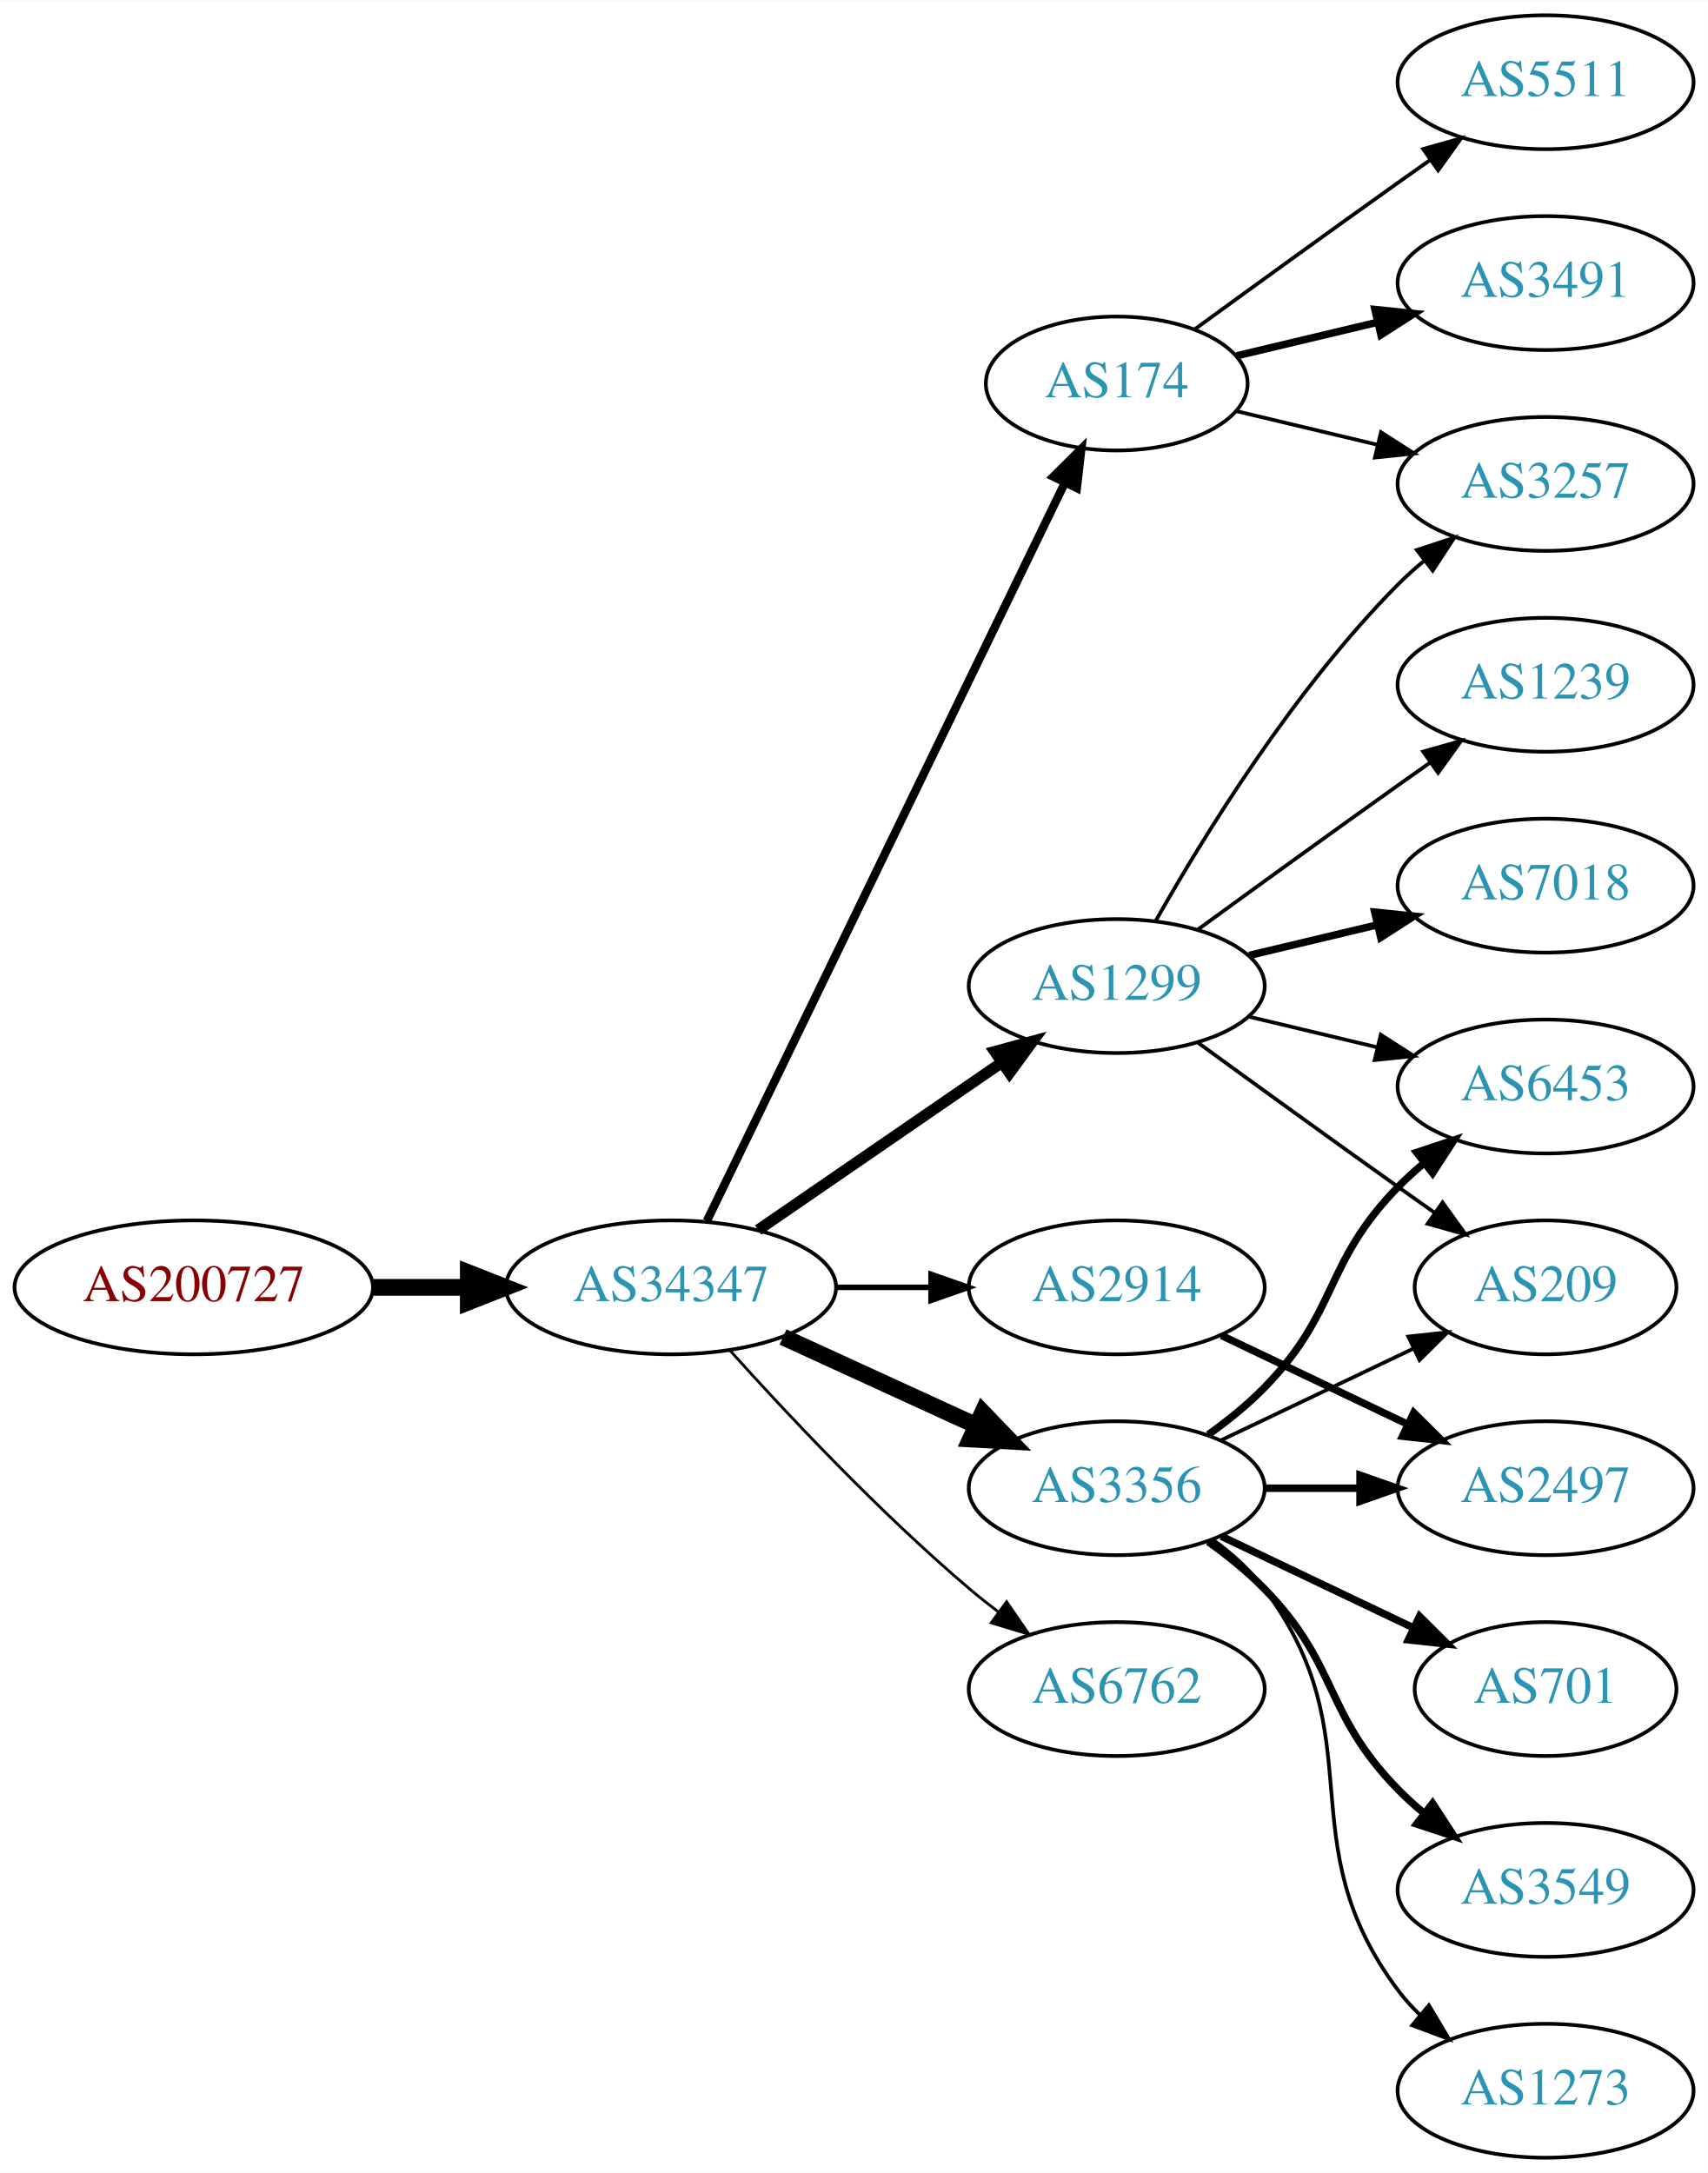
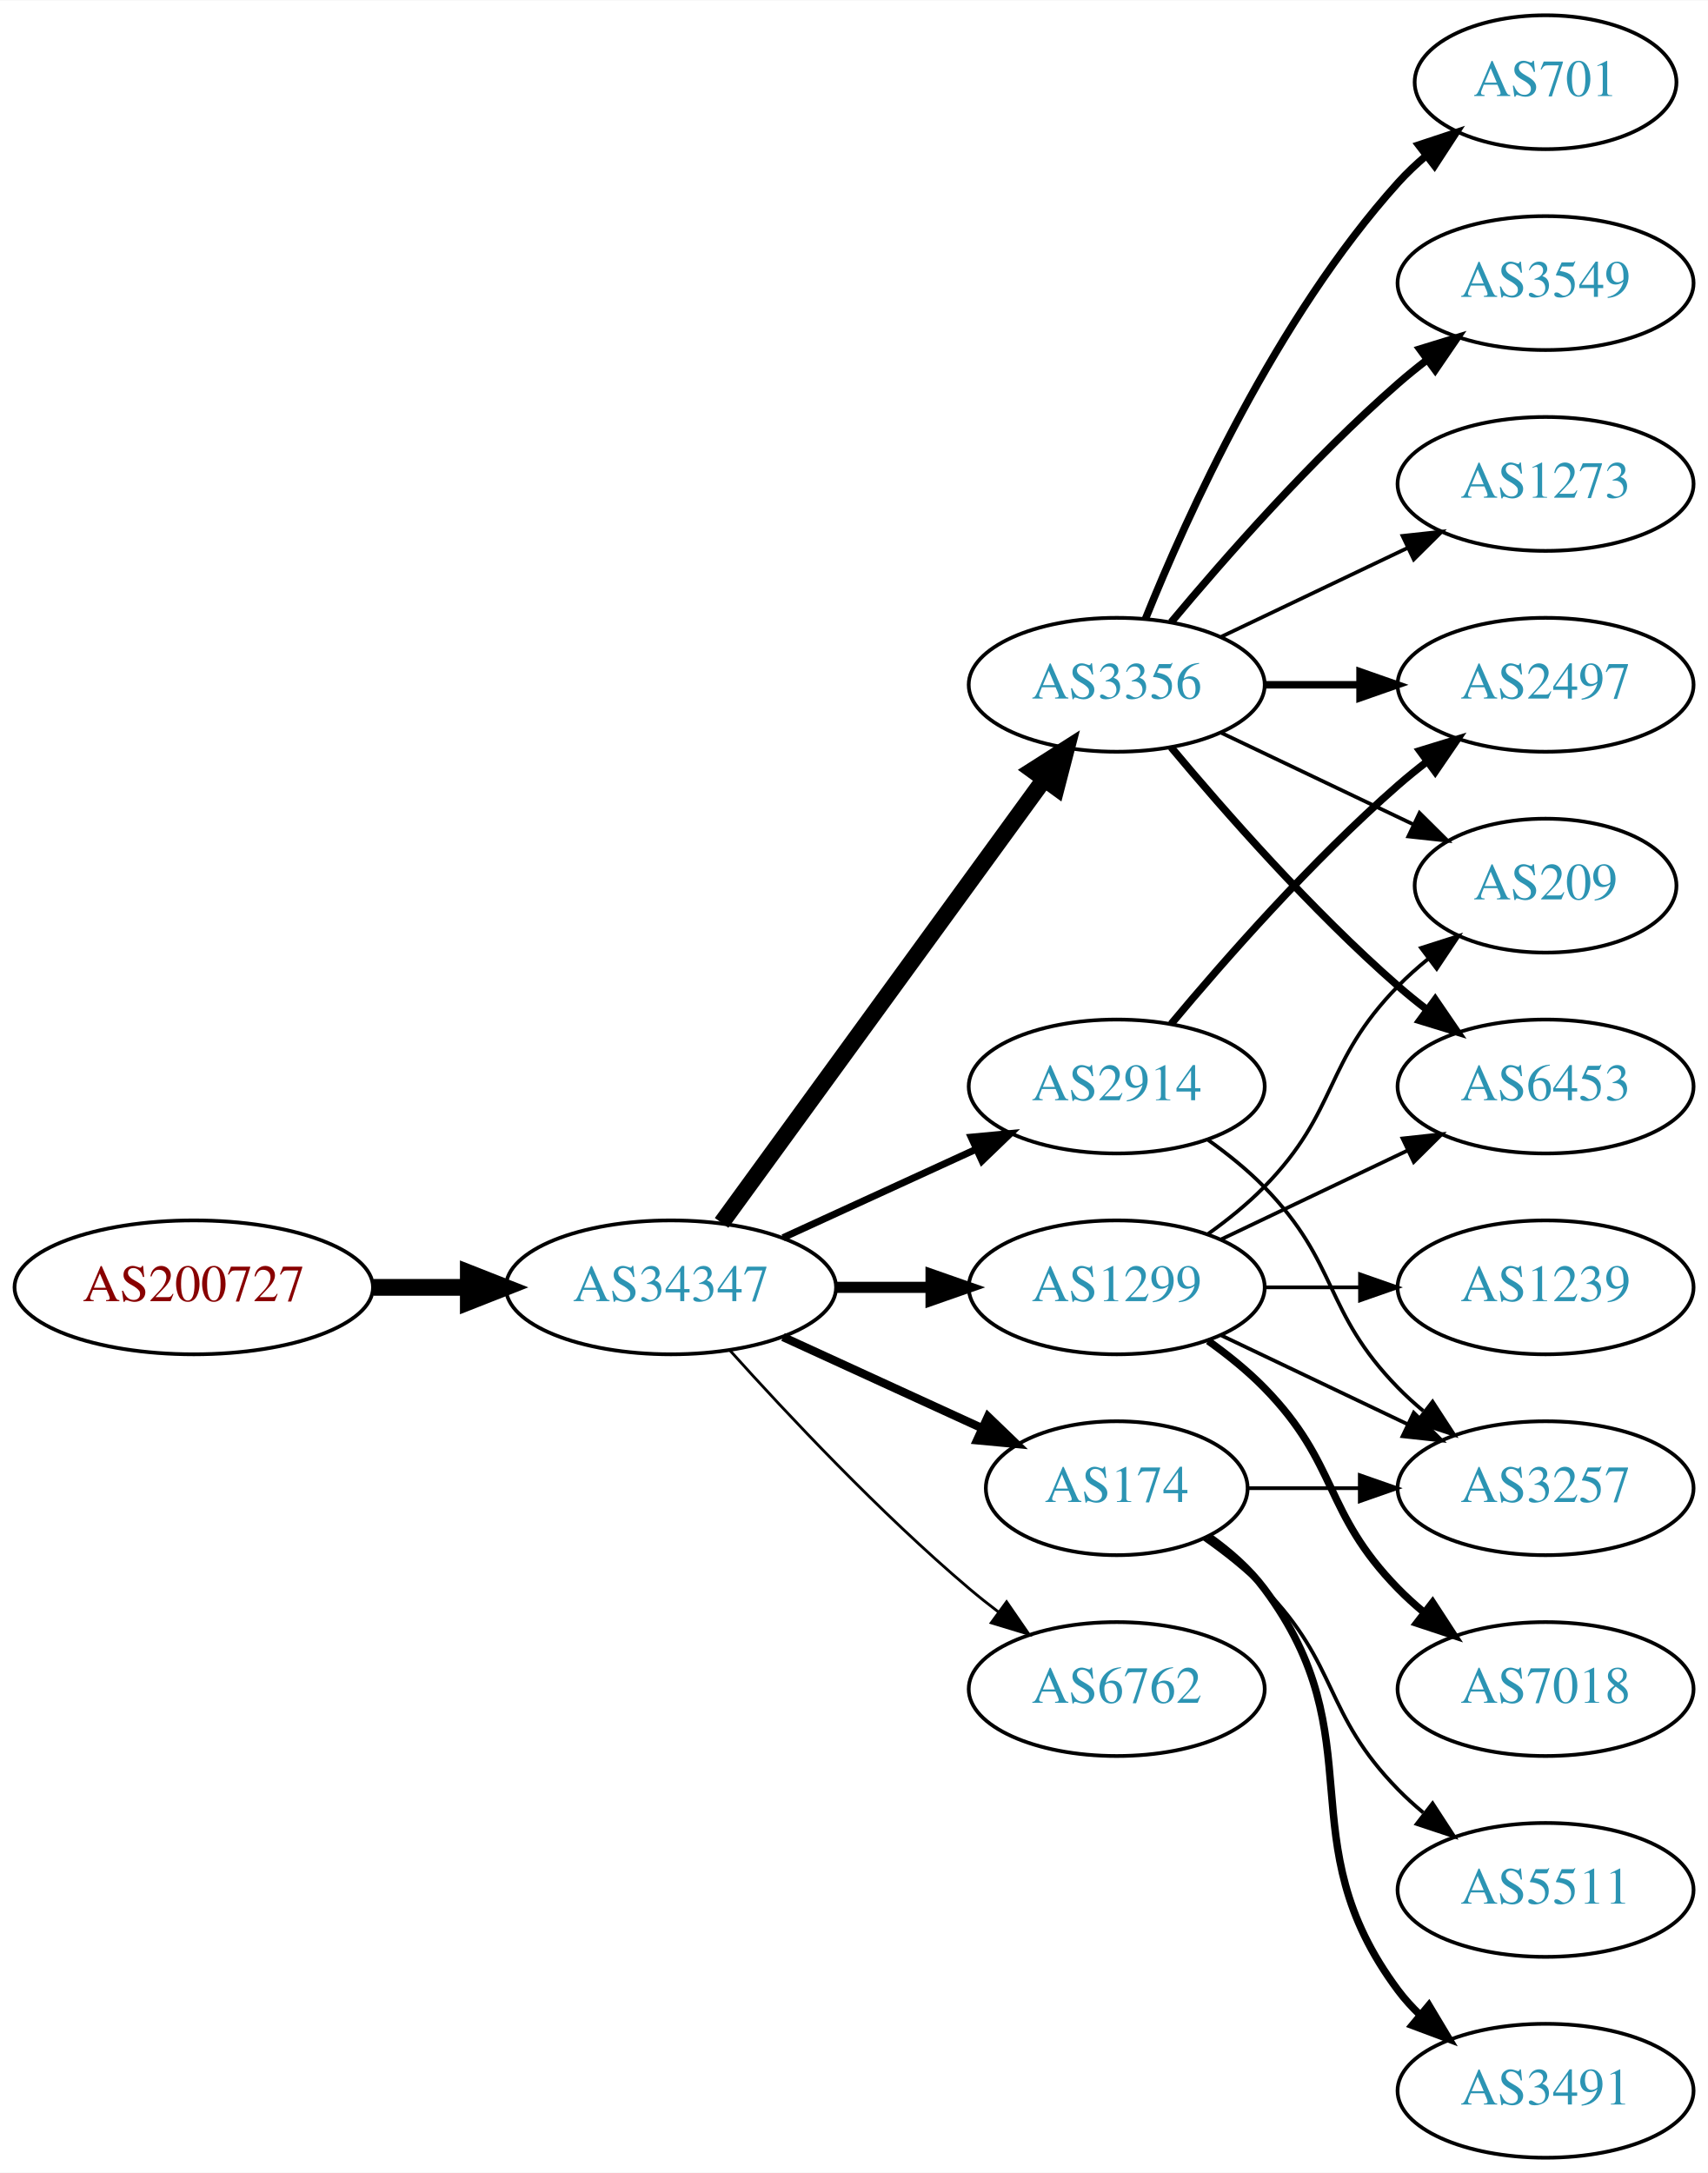
<svg xmlns="http://www.w3.org/2000/svg" xmlns:xlink="http://www.w3.org/1999/xlink" width="459pt" height="584pt" viewBox="0.00 0.00 459.17 584.00">
  <g id="graph0" class="graph" transform="scale(1 1) rotate(0) translate(4 580)">
    <polygon fill="white" stroke="none" points="-4,4 -4,-580 455.17,-580 455.17,4 -4,4" />
    <g id="node1" class="node">
      <g id="a_node1">
        <a xlink:href="/asn/200727" xlink:title="AS200727 ~ Kommunalbetriebe Rinn GmbH [AT]">
          <ellipse fill="#ffffff" stroke="black" cx="48.096" cy="-234" rx="48.192" ry="18" />
          <text text-anchor="middle" x="48.096" y="-230.3" font-family="Times,serif" font-size="14.00" fill="#880000">AS200727</text>
        </a>
      </g>
    </g>
    <g id="node2" class="node">
      <g id="a_node2">
        <a xlink:href="/asn/34347" xlink:title="AS34347 ~ HALLAG Kommunal GmbH [AT]">
          <ellipse fill="#ffffff" stroke="black" cx="176.388" cy="-234" rx="44.393" ry="18" />
          <text text-anchor="middle" x="176.388" y="-230.3" font-family="Times,serif" font-size="14.00" fill="#2c94b3">AS34347</text>
        </a>
      </g>
    </g>
    <g id="edge1" class="edge">
      <path fill="none" stroke="black" stroke-width="4.5" d="M96.481,-234C104.742,-234 113.386,-234 121.799,-234" />
      <polygon fill="black" stroke="black" stroke-width="4.5" points="121.904,-237.938 131.904,-234 121.904,-230.063 121.904,-237.938" />
    </g>
    <g id="node3" class="node">
      <g id="a_node3">
-         <a xlink:href="/asn/174" xlink:title="AS174 ~ Cogent Communications [US]">
-           <ellipse fill="#ffffff" stroke="black" cx="296.23" cy="-477" rx="35.194" ry="18" />
-           <text text-anchor="middle" x="296.23" y="-473.3" font-family="Times,serif" font-size="14.00" fill="#2c94b3">AS174</text>
+         <a xlink:href="/asn/3356" xlink:title="AS3356 ~ Level 3 Parent, LLC [US]">
+           <ellipse fill="#ffffff" stroke="black" cx="296.23" cy="-396" rx="39.794" ry="18" />
+           <text text-anchor="middle" x="296.23" y="-392.3" font-family="Times,serif" font-size="14.00" fill="#2c94b3">AS3356</text>
        </a>
      </g>
    </g>
    <g id="edge2" class="edge">
-       <path fill="none" stroke="black" stroke-width="2.25" d="M186.053,-251.868C206.533,-294.101 258.021,-400.272 282.247,-450.227" />
-       <polygon fill="black" stroke="black" stroke-width="2.25" points="279.198,-451.963 286.711,-459.433 285.497,-448.908 279.198,-451.963" />
+       <path fill="none" stroke="black" stroke-width="4.5" d="M189.999,-251.337C210.82,-279.96 252.482,-337.233 276.671,-370.486" />
+       <polygon fill="black" stroke="black" stroke-width="4.5" points="273.643,-373.017 282.71,-378.788 280.011,-368.385 273.643,-373.017" />
    </g>
    <g id="node4" class="node">
      <g id="a_node4">
-         <a xlink:href="/asn/1299" xlink:title="AS1299 ~ Telia Carrier [EU]">
-           <ellipse fill="#ffffff" stroke="black" cx="296.23" cy="-315" rx="39.794" ry="18" />
-           <text text-anchor="middle" x="296.23" y="-311.3" font-family="Times,serif" font-size="14.00" fill="#2c94b3">AS1299</text>
+         <a xlink:href="/asn/174" xlink:title="AS174 ~ Cogent Communications [US]">
+           <ellipse fill="#ffffff" stroke="black" cx="296.23" cy="-180" rx="35.194" ry="18" />
+           <text text-anchor="middle" x="296.23" y="-176.3" font-family="Times,serif" font-size="14.00" fill="#2c94b3">AS174</text>
        </a>
      </g>
    </g>
    <g id="edge3" class="edge">
-       <path fill="none" stroke="black" stroke-width="3" d="M199.83,-249.426C218.412,-262.198 244.972,-280.455 265.352,-294.463" />
-       <polygon fill="black" stroke="black" stroke-width="3" points="263.443,-297.398 273.666,-300.178 267.408,-291.629 263.443,-297.398" />
+       <path fill="none" stroke="black" stroke-width="2.25" d="M206.517,-220.652C222.734,-213.22 243.038,-203.917 260.127,-196.086" />
+       <polygon fill="black" stroke="black" stroke-width="2.25" points="261.611,-199.256 269.244,-191.908 258.695,-192.892 261.611,-199.256" />
    </g>
    <g id="node5" class="node">
      <g id="a_node5">
-         <a xlink:href="/asn/3356" xlink:title="AS3356 ~ Level 3 Parent, LLC [US]">
-           <ellipse fill="#ffffff" stroke="black" cx="296.23" cy="-180" rx="39.794" ry="18" />
-           <text text-anchor="middle" x="296.23" y="-176.3" font-family="Times,serif" font-size="14.00" fill="#2c94b3">AS3356</text>
+         <a xlink:href="/asn/2914" xlink:title="AS2914 ~ NTT America, Inc. [US]">
+           <ellipse fill="#ffffff" stroke="black" cx="296.23" cy="-288" rx="39.794" ry="18" />
+           <text text-anchor="middle" x="296.23" y="-284.3" font-family="Times,serif" font-size="14.00" fill="#2c94b3">AS2914</text>
        </a>
      </g>
    </g>
    <g id="edge4" class="edge">
-       <path fill="none" stroke="black" stroke-width="4.5" d="M206.517,-220.652C222.128,-213.498 241.526,-204.609 258.198,-196.97" />
-       <polygon fill="black" stroke="black" stroke-width="4.5" points="260.199,-200.384 267.65,-192.638 256.919,-193.225 260.199,-200.384" />
+       <path fill="none" stroke="black" stroke-width="1.875" d="M206.517,-247.348C222.128,-254.502 241.526,-263.391 258.198,-271.03" />
+       <polygon fill="black" stroke="black" stroke-width="1.875" points="257.101,-274.378 267.65,-275.362 260.017,-268.014 257.101,-274.378" />
    </g>
    <g id="node6" class="node">
      <g id="a_node6">
-         <a xlink:href="/asn/2914" xlink:title="AS2914 ~ NTT America, Inc. [US]">
+         <a xlink:href="/asn/1299" xlink:title="AS1299 ~ Telia Carrier [EU]">
          <ellipse fill="#ffffff" stroke="black" cx="296.23" cy="-234" rx="39.794" ry="18" />
-           <text text-anchor="middle" x="296.23" y="-230.3" font-family="Times,serif" font-size="14.00" fill="#2c94b3">AS2914</text>
+           <text text-anchor="middle" x="296.23" y="-230.3" font-family="Times,serif" font-size="14.00" fill="#2c94b3">AS1299</text>
        </a>
      </g>
    </g>
    <g id="edge5" class="edge">
-       <path fill="none" stroke="black" stroke-width="1.5" d="M220.599,-234C228.911,-234 237.674,-234 246.156,-234" />
-       <polygon fill="black" stroke="black" stroke-width="1.5" points="246.315,-237.5 256.315,-234 246.315,-230.5 246.315,-237.5" />
+       <path fill="none" stroke="black" stroke-width="3" d="M220.599,-234C228.911,-234 237.674,-234 246.156,-234" />
+       <polygon fill="black" stroke="black" stroke-width="3" points="246.315,-237.5 256.315,-234 246.315,-230.5 246.315,-237.5" />
    </g>
    <g id="node7" class="node">
      <g id="a_node7">
        <a xlink:href="/asn/6762" xlink:title="AS6762 ~ TELECOM ITALIA SPARKLE S.p.A. [IT]">
          <ellipse fill="#ffffff" stroke="black" cx="296.23" cy="-126" rx="39.794" ry="18" />
          <text text-anchor="middle" x="296.23" y="-122.3" font-family="Times,serif" font-size="14.00" fill="#2c94b3">AS6762</text>
        </a>
      </g>
    </g>
    <g id="edge6" class="edge">
      <path fill="none" stroke="black" stroke-width="0.75" d="M192.32,-216.956C207.646,-199.903 232.582,-173.35 256.584,-153 259.081,-150.883 261.741,-148.768 264.453,-146.707" />
      <polygon fill="black" stroke="black" stroke-width="0.75" points="266.619,-149.459 272.629,-140.734 262.489,-143.806 266.619,-149.459" />
    </g>
-     <g id="node8" class="node">
-       <g id="a_node8">
-         <a xlink:href="/asn/3491" xlink:title="AS3491 ~ PCCW Global, Inc. [US]">
-           <ellipse fill="#ffffff" stroke="black" cx="411.523" cy="-504" rx="39.794" ry="18" />
-           <text text-anchor="middle" x="411.523" y="-500.3" font-family="Times,serif" font-size="14.00" fill="#2c94b3">AS3491</text>
-         </a>
-       </g>
-     </g>
-     <g id="edge7" class="edge">
-       <path fill="none" stroke="black" stroke-width="2" d="M328.488,-484.449C340.168,-487.233 353.663,-490.449 366.293,-493.459" />
-       <polygon fill="black" stroke="black" stroke-width="2" points="365.645,-496.903 376.184,-495.816 367.268,-490.093 365.645,-496.903" />
-     </g>
-     <g id="node9" class="node">
-       <g id="a_node9">
-         <a xlink:href="/asn/3257" xlink:title="AS3257 ~ GTT [DE]">
-           <ellipse fill="#ffffff" stroke="black" cx="411.523" cy="-450" rx="39.794" ry="18" />
-           <text text-anchor="middle" x="411.523" y="-446.3" font-family="Times,serif" font-size="14.00" fill="#2c94b3">AS3257</text>
-         </a>
-       </g>
-     </g>
-     <g id="edge8" class="edge">
-       <path fill="none" stroke="black" d="M328.488,-469.551C340.168,-466.767 353.663,-463.551 366.293,-460.541" />
-       <polygon fill="black" stroke="black" points="367.268,-463.907 376.184,-458.184 365.645,-457.097 367.268,-463.907" />
-     </g>
-     <g id="node10" class="node">
-       <g id="a_node10">
-         <a xlink:href="/asn/5511" xlink:title="AS5511 ~ Orange S.A. [FR]">
-           <ellipse fill="#ffffff" stroke="black" cx="411.523" cy="-558" rx="39.794" ry="18" />
-           <text text-anchor="middle" x="411.523" y="-554.3" font-family="Times,serif" font-size="14.00" fill="#2c94b3">AS5511</text>
-         </a>
-       </g>
-     </g>
-     <g id="edge9" class="edge">
-       <path fill="none" stroke="black" d="M317.126,-491.529C332.128,-502.45 353.235,-517.747 371.877,-531 374.697,-533.005 377.64,-535.085 380.588,-537.159" />
-       <polygon fill="black" stroke="black" points="378.616,-540.05 388.813,-542.926 382.634,-534.319 378.616,-540.05" />
-     </g>
-     <g id="edge11" class="edge">
-       <path fill="none" stroke="black" d="M306.69,-332.49C319.472,-355.096 343.904,-394.886 371.877,-423 373.987,-425.121 376.283,-427.188 378.669,-429.171" />
-       <polygon fill="black" stroke="black" points="376.921,-432.242 386.984,-435.556 381.184,-426.69 376.921,-432.242" />
-     </g>
    <g id="node11" class="node">
      <g id="a_node11">
-         <a xlink:href="/asn/7018" xlink:title="AS7018 ~ AT&amp;T Services, Inc. [US]">
-           <ellipse fill="#ffffff" stroke="black" cx="411.523" cy="-342" rx="39.794" ry="18" />
-           <text text-anchor="middle" x="411.523" y="-338.3" font-family="Times,serif" font-size="14.00" fill="#2c94b3">AS7018</text>
-         </a>
-       </g>
-     </g>
-     <g id="edge10" class="edge">
-       <path fill="none" stroke="black" stroke-width="2" d="M331.837,-323.248C342.709,-325.838 354.863,-328.735 366.305,-331.462" />
-       <polygon fill="black" stroke="black" stroke-width="2" points="365.589,-334.889 376.128,-333.803 367.212,-328.08 365.589,-334.889" />
+         <a xlink:href="/asn/2497" xlink:title="AS2497 ~ Internet Initiative Japan Inc. [JP]">
+           <ellipse fill="#ffffff" stroke="black" cx="411.523" cy="-396" rx="39.794" ry="18" />
+           <text text-anchor="middle" x="411.523" y="-392.3" font-family="Times,serif" font-size="14.00" fill="#2c94b3">AS2497</text>
+         </a>
+       </g>
+     </g>
+     <g id="edge14" class="edge">
+       <path fill="none" stroke="black" stroke-width="2" d="M335.902,-396C344.105,-396 352.869,-396 361.401,-396" />
+       <polygon fill="black" stroke="black" stroke-width="2" points="361.641,-399.5 371.641,-396 361.641,-392.5 361.641,-399.5" />
    </g>
    <g id="node12" class="node">
      <g id="a_node12">
-         <a xlink:href="/asn/1239" xlink:title="AS1239 ~ Sprint [US]">
-           <ellipse fill="#ffffff" stroke="black" cx="411.523" cy="-396" rx="39.794" ry="18" />
-           <text text-anchor="middle" x="411.523" y="-392.3" font-family="Times,serif" font-size="14.00" fill="#2c94b3">AS1239</text>
+         <a xlink:href="/asn/701" xlink:title="AS701 ~ UUNET [US]">
+           <ellipse fill="#ffffff" stroke="black" cx="411.523" cy="-558" rx="35.194" ry="18" />
+           <text text-anchor="middle" x="411.523" y="-554.3" font-family="Times,serif" font-size="14.00" fill="#2c94b3">AS701</text>
        </a>
      </g>
    </g>
    <g id="edge12" class="edge">
-       <path fill="none" stroke="black" d="M318.078,-330.222C333.012,-341.091 353.626,-356.025 371.877,-369 374.697,-371.005 377.64,-373.085 380.588,-375.159" />
-       <polygon fill="black" stroke="black" points="378.616,-378.05 388.813,-380.926 382.634,-372.319 378.616,-378.05" />
+       <path fill="none" stroke="black" stroke-width="2" d="M303.978,-413.787C315.029,-441.243 339.082,-494.578 371.877,-531 374.192,-533.572 376.797,-536.03 379.533,-538.343" />
+       <polygon fill="black" stroke="black" stroke-width="2" points="377.398,-541.117 387.456,-544.448 381.671,-535.572 377.398,-541.117" />
    </g>
    <g id="node13" class="node">
      <g id="a_node13">
-         <a xlink:href="/asn/209" xlink:title="AS209 ~ CenturyLink Communications, LLC [US]">
-           <ellipse fill="#ffffff" stroke="black" cx="411.523" cy="-234" rx="35.194" ry="18" />
-           <text text-anchor="middle" x="411.523" y="-230.3" font-family="Times,serif" font-size="14.00" fill="#2c94b3">AS209</text>
+         <a xlink:href="/asn/3549" xlink:title="AS3549 ~ Level 3 Parent, LLC [US]">
+           <ellipse fill="#ffffff" stroke="black" cx="411.523" cy="-504" rx="39.794" ry="18" />
+           <text text-anchor="middle" x="411.523" y="-500.3" font-family="Times,serif" font-size="14.00" fill="#2c94b3">AS3549</text>
        </a>
      </g>
    </g>
    <g id="edge13" class="edge">
-       <path fill="none" stroke="black" d="M318.078,-299.778C333.012,-288.909 353.626,-273.975 371.877,-261 375.087,-258.718 378.456,-256.339 381.811,-253.982" />
-       <polygon fill="black" stroke="black" points="383.839,-256.834 390.021,-248.23 379.823,-251.101 383.839,-256.834" />
+       <path fill="none" stroke="black" stroke-width="2" d="M310.86,-412.817C325.143,-429.929 348.689,-456.745 371.877,-477 374.342,-479.154 376.981,-481.294 379.678,-483.372" />
+       <polygon fill="black" stroke="black" stroke-width="2" points="377.703,-486.264 387.832,-489.37 381.851,-480.625 377.703,-486.264" />
    </g>
    <g id="node14" class="node">
      <g id="a_node14">
        <a xlink:href="/asn/6453" xlink:title="AS6453 ~ TATA COMMUNICATIONS (AMERICA) INC [US]">
          <ellipse fill="#ffffff" stroke="black" cx="411.523" cy="-288" rx="39.794" ry="18" />
          <text text-anchor="middle" x="411.523" y="-284.3" font-family="Times,serif" font-size="14.00" fill="#2c94b3">AS6453</text>
        </a>
      </g>
    </g>
-     <g id="edge14" class="edge">
-       <path fill="none" stroke="black" d="M331.837,-306.752C342.709,-304.162 354.863,-301.265 366.305,-298.538" />
-       <polygon fill="black" stroke="black" points="367.212,-301.92 376.128,-296.197 365.589,-295.111 367.212,-301.92" />
-     </g>
-     <g id="edge19" class="edge">
-       <path fill="none" stroke="black" d="M324.367,-192.934C339.798,-200.29 359.284,-209.577 375.819,-217.459" />
-       <polygon fill="black" stroke="black" points="374.628,-220.768 385.161,-221.911 377.64,-214.449 374.628,-220.768" />
-     </g>
-     <g id="edge17" class="edge">
-       <path fill="none" stroke="black" stroke-width="2" d="M320.824,-194.389C326.08,-198.148 331.412,-202.437 335.877,-207 356.049,-227.617 351.704,-240.383 371.877,-261 373.969,-263.139 376.253,-265.218 378.63,-267.21" />
-       <polygon fill="black" stroke="black" stroke-width="2" points="376.873,-270.275 386.929,-273.611 381.148,-264.732 376.873,-270.275" />
+     <g id="edge15" class="edge">
+       <path fill="none" stroke="black" stroke-width="2" d="M310.86,-379.183C325.143,-362.071 348.689,-335.255 371.877,-315 374.342,-312.846 376.981,-310.706 379.678,-308.628" />
+       <polygon fill="black" stroke="black" stroke-width="2" points="381.851,-311.375 387.832,-302.63 377.703,-305.736 381.851,-311.375" />
    </g>
    <g id="node15" class="node">
      <g id="a_node15">
-         <a xlink:href="/asn/2497" xlink:title="AS2497 ~ Internet Initiative Japan Inc. [JP]">
-           <ellipse fill="#ffffff" stroke="black" cx="411.523" cy="-180" rx="39.794" ry="18" />
-           <text text-anchor="middle" x="411.523" y="-176.3" font-family="Times,serif" font-size="14.00" fill="#2c94b3">AS2497</text>
-         </a>
-       </g>
-     </g>
-     <g id="edge15" class="edge">
-       <path fill="none" stroke="black" stroke-width="2" d="M335.902,-180C344.105,-180 352.869,-180 361.401,-180" />
-       <polygon fill="black" stroke="black" stroke-width="2" points="361.641,-183.5 371.641,-180 361.641,-176.5 361.641,-183.5" />
+         <a xlink:href="/asn/1273" xlink:title="AS1273 ~ Vodafone Group PLC [EU]">
+           <ellipse fill="#ffffff" stroke="black" cx="411.523" cy="-450" rx="39.794" ry="18" />
+           <text text-anchor="middle" x="411.523" y="-446.3" font-family="Times,serif" font-size="14.00" fill="#2c94b3">AS1273</text>
+         </a>
+       </g>
+     </g>
+     <g id="edge16" class="edge">
+       <path fill="none" stroke="black" d="M324.367,-408.934C339.361,-416.081 358.182,-425.052 374.405,-432.785" />
+       <polygon fill="black" stroke="black" points="373.075,-436.028 383.608,-437.171 376.087,-429.709 373.075,-436.028" />
    </g>
    <g id="node16" class="node">
      <g id="a_node16">
-         <a xlink:href="/asn/701" xlink:title="AS701 ~ UUNET [US]">
-           <ellipse fill="#ffffff" stroke="black" cx="411.523" cy="-126" rx="35.194" ry="18" />
-           <text text-anchor="middle" x="411.523" y="-122.3" font-family="Times,serif" font-size="14.00" fill="#2c94b3">AS701</text>
-         </a>
-       </g>
-     </g>
-     <g id="edge16" class="edge">
-       <path fill="none" stroke="black" stroke-width="2" d="M324.367,-167.066C339.798,-159.71 359.284,-150.423 375.819,-142.541" />
-       <polygon fill="black" stroke="black" stroke-width="2" points="377.64,-145.551 385.161,-138.089 374.628,-139.232 377.64,-145.551" />
+         <a xlink:href="/asn/209" xlink:title="AS209 ~ CenturyLink Communications, LLC [US]">
+           <ellipse fill="#ffffff" stroke="black" cx="411.523" cy="-342" rx="35.194" ry="18" />
+           <text text-anchor="middle" x="411.523" y="-338.3" font-family="Times,serif" font-size="14.00" fill="#2c94b3">AS209</text>
+         </a>
+       </g>
+     </g>
+     <g id="edge17" class="edge">
+       <path fill="none" stroke="black" d="M324.367,-383.066C339.798,-375.71 359.284,-366.423 375.819,-358.541" />
+       <polygon fill="black" stroke="black" points="377.64,-361.551 385.161,-354.089 374.628,-355.232 377.64,-361.551" />
+     </g>
+     <g id="node8" class="node">
+       <g id="a_node8">
+         <a xlink:href="/asn/3491" xlink:title="AS3491 ~ PCCW Global, Inc. [US]">
+           <ellipse fill="#ffffff" stroke="black" cx="411.523" cy="-18" rx="39.794" ry="18" />
+           <text text-anchor="middle" x="411.523" y="-14.3" font-family="Times,serif" font-size="14.00" fill="#2c94b3">AS3491</text>
+         </a>
+       </g>
+     </g>
+     <g id="edge7" class="edge">
+       <path fill="none" stroke="black" stroke-width="2" d="M320.956,-166.989C326.453,-163.081 331.861,-158.378 335.877,-153 366.148,-112.458 341.605,-85.542 371.877,-45 373.621,-42.664 375.628,-40.455 377.792,-38.383" />
+       <polygon fill="black" stroke="black" stroke-width="2" points="380.151,-40.973 385.592,-31.882 375.67,-35.595 380.151,-40.973" />
+     </g>
+     <g id="node9" class="node">
+       <g id="a_node9">
+         <a xlink:href="/asn/3257" xlink:title="AS3257 ~ GTT [DE]">
+           <ellipse fill="#ffffff" stroke="black" cx="411.523" cy="-180" rx="39.794" ry="18" />
+           <text text-anchor="middle" x="411.523" y="-176.3" font-family="Times,serif" font-size="14.00" fill="#2c94b3">AS3257</text>
+         </a>
+       </g>
+     </g>
+     <g id="edge8" class="edge">
+       <path fill="none" stroke="black" d="M331.529,-180C340.906,-180 351.257,-180 361.291,-180" />
+       <polygon fill="black" stroke="black" points="361.58,-183.5 371.58,-180 361.58,-176.5 361.58,-183.5" />
+     </g>
+     <g id="node10" class="node">
+       <g id="a_node10">
+         <a xlink:href="/asn/5511" xlink:title="AS5511 ~ Orange S.A. [FR]">
+           <ellipse fill="#ffffff" stroke="black" cx="411.523" cy="-72" rx="39.794" ry="18" />
+           <text text-anchor="middle" x="411.523" y="-68.3" font-family="Times,serif" font-size="14.00" fill="#2c94b3">AS5511</text>
+         </a>
+       </g>
+     </g>
+     <g id="edge9" class="edge">
+       <path fill="none" stroke="black" d="M319.613,-166.468C325.255,-162.51 331.068,-157.914 335.877,-153 356.049,-132.383 351.704,-119.617 371.877,-99 373.969,-96.861 376.253,-94.782 378.63,-92.79" />
+       <polygon fill="black" stroke="black" points="381.148,-95.268 386.929,-86.389 376.873,-89.725 381.148,-95.268" />
+     </g>
+     <g id="edge10" class="edge">
+       <path fill="none" stroke="black" d="M320.824,-273.611C326.08,-269.852 331.412,-265.563 335.877,-261 356.049,-240.383 351.704,-227.617 371.877,-207 373.969,-204.861 376.253,-202.782 378.63,-200.79" />
+       <polygon fill="black" stroke="black" points="381.148,-203.268 386.929,-194.389 376.873,-197.725 381.148,-203.268" />
+     </g>
+     <g id="edge11" class="edge">
+       <path fill="none" stroke="black" stroke-width="2" d="M310.86,-304.817C325.143,-321.929 348.689,-348.745 371.877,-369 374.342,-371.154 376.981,-373.294 379.678,-375.372" />
+       <polygon fill="black" stroke="black" stroke-width="2" points="377.703,-378.264 387.832,-381.37 381.851,-372.625 377.703,-378.264" />
+     </g>
+     <g id="edge20" class="edge">
+       <path fill="none" stroke="black" d="M324.367,-221.066C339.361,-213.919 358.182,-204.948 374.405,-197.215" />
+       <polygon fill="black" stroke="black" points="376.087,-200.291 383.608,-192.829 373.075,-193.972 376.087,-200.291" />
+     </g>
+     <g id="edge21" class="edge">
+       <path fill="none" stroke="black" d="M324.367,-246.934C339.361,-254.081 358.182,-263.052 374.405,-270.785" />
+       <polygon fill="black" stroke="black" points="373.075,-274.028 383.608,-275.171 376.087,-267.709 373.075,-274.028" />
+     </g>
+     <g id="edge22" class="edge">
+       <path fill="none" stroke="black" d="M320.824,-248.389C326.08,-252.148 331.412,-256.437 335.877,-261 356.049,-281.617 351.704,-294.383 371.877,-315 374.356,-317.534 377.102,-319.983 379.955,-322.304" />
+       <polygon fill="black" stroke="black" points="378.046,-325.248 388.14,-328.468 382.257,-319.657 378.046,-325.248" />
    </g>
    <g id="node17" class="node">
      <g id="a_node17">
-         <a xlink:href="/asn/3549" xlink:title="AS3549 ~ Level 3 Parent, LLC [US]">
-           <ellipse fill="#ffffff" stroke="black" cx="411.523" cy="-72" rx="39.794" ry="18" />
-           <text text-anchor="middle" x="411.523" y="-68.3" font-family="Times,serif" font-size="14.00" fill="#2c94b3">AS3549</text>
+         <a xlink:href="/asn/1239" xlink:title="AS1239 ~ Sprint [US]">
+           <ellipse fill="#ffffff" stroke="black" cx="411.523" cy="-234" rx="39.794" ry="18" />
+           <text text-anchor="middle" x="411.523" y="-230.3" font-family="Times,serif" font-size="14.00" fill="#2c94b3">AS1239</text>
        </a>
      </g>
    </g>
    <g id="edge18" class="edge">
-       <path fill="none" stroke="black" stroke-width="2" d="M320.824,-165.611C326.08,-161.852 331.412,-157.563 335.877,-153 356.049,-132.383 351.704,-119.617 371.877,-99 373.969,-96.861 376.253,-94.782 378.63,-92.79" />
-       <polygon fill="black" stroke="black" stroke-width="2" points="381.148,-95.268 386.929,-86.389 376.873,-89.725 381.148,-95.268" />
+       <path fill="none" stroke="black" d="M335.902,-234C344.105,-234 352.869,-234 361.401,-234" />
+       <polygon fill="black" stroke="black" points="361.641,-237.5 371.641,-234 361.641,-230.5 361.641,-237.5" />
    </g>
    <g id="node18" class="node">
      <g id="a_node18">
-         <a xlink:href="/asn/1273" xlink:title="AS1273 ~ Vodafone Group PLC [EU]">
-           <ellipse fill="#ffffff" stroke="black" cx="411.523" cy="-18" rx="39.794" ry="18" />
-           <text text-anchor="middle" x="411.523" y="-14.3" font-family="Times,serif" font-size="14.00" fill="#2c94b3">AS1273</text>
-         </a>
-       </g>
-     </g>
-     <g id="edge20" class="edge">
-       <path fill="none" stroke="black" d="M322.161,-166.118C327.237,-162.389 332.155,-157.984 335.877,-153 366.148,-112.458 341.605,-85.542 371.877,-45 373.621,-42.664 375.628,-40.455 377.792,-38.383" />
-       <polygon fill="black" stroke="black" points="380.151,-40.973 385.592,-31.882 375.67,-35.595 380.151,-40.973" />
-     </g>
-     <g id="edge21" class="edge">
-       <path fill="none" stroke="black" stroke-width="2" d="M324.367,-221.066C339.361,-213.919 358.182,-204.948 374.405,-197.215" />
-       <polygon fill="black" stroke="black" stroke-width="2" points="376.087,-200.291 383.608,-192.829 373.075,-193.972 376.087,-200.291" />
+         <a xlink:href="/asn/7018" xlink:title="AS7018 ~ AT&amp;T Services, Inc. [US]">
+           <ellipse fill="#ffffff" stroke="black" cx="411.523" cy="-126" rx="39.794" ry="18" />
+           <text text-anchor="middle" x="411.523" y="-122.3" font-family="Times,serif" font-size="14.00" fill="#2c94b3">AS7018</text>
+         </a>
+       </g>
+     </g>
+     <g id="edge19" class="edge">
+       <path fill="none" stroke="black" stroke-width="2" d="M320.824,-219.611C326.08,-215.852 331.412,-211.563 335.877,-207 356.049,-186.383 351.704,-173.617 371.877,-153 373.969,-150.861 376.253,-148.782 378.63,-146.79" />
+       <polygon fill="black" stroke="black" stroke-width="2" points="381.148,-149.268 386.929,-140.389 376.873,-143.725 381.148,-149.268" />
    </g>
  </g>
</svg>
